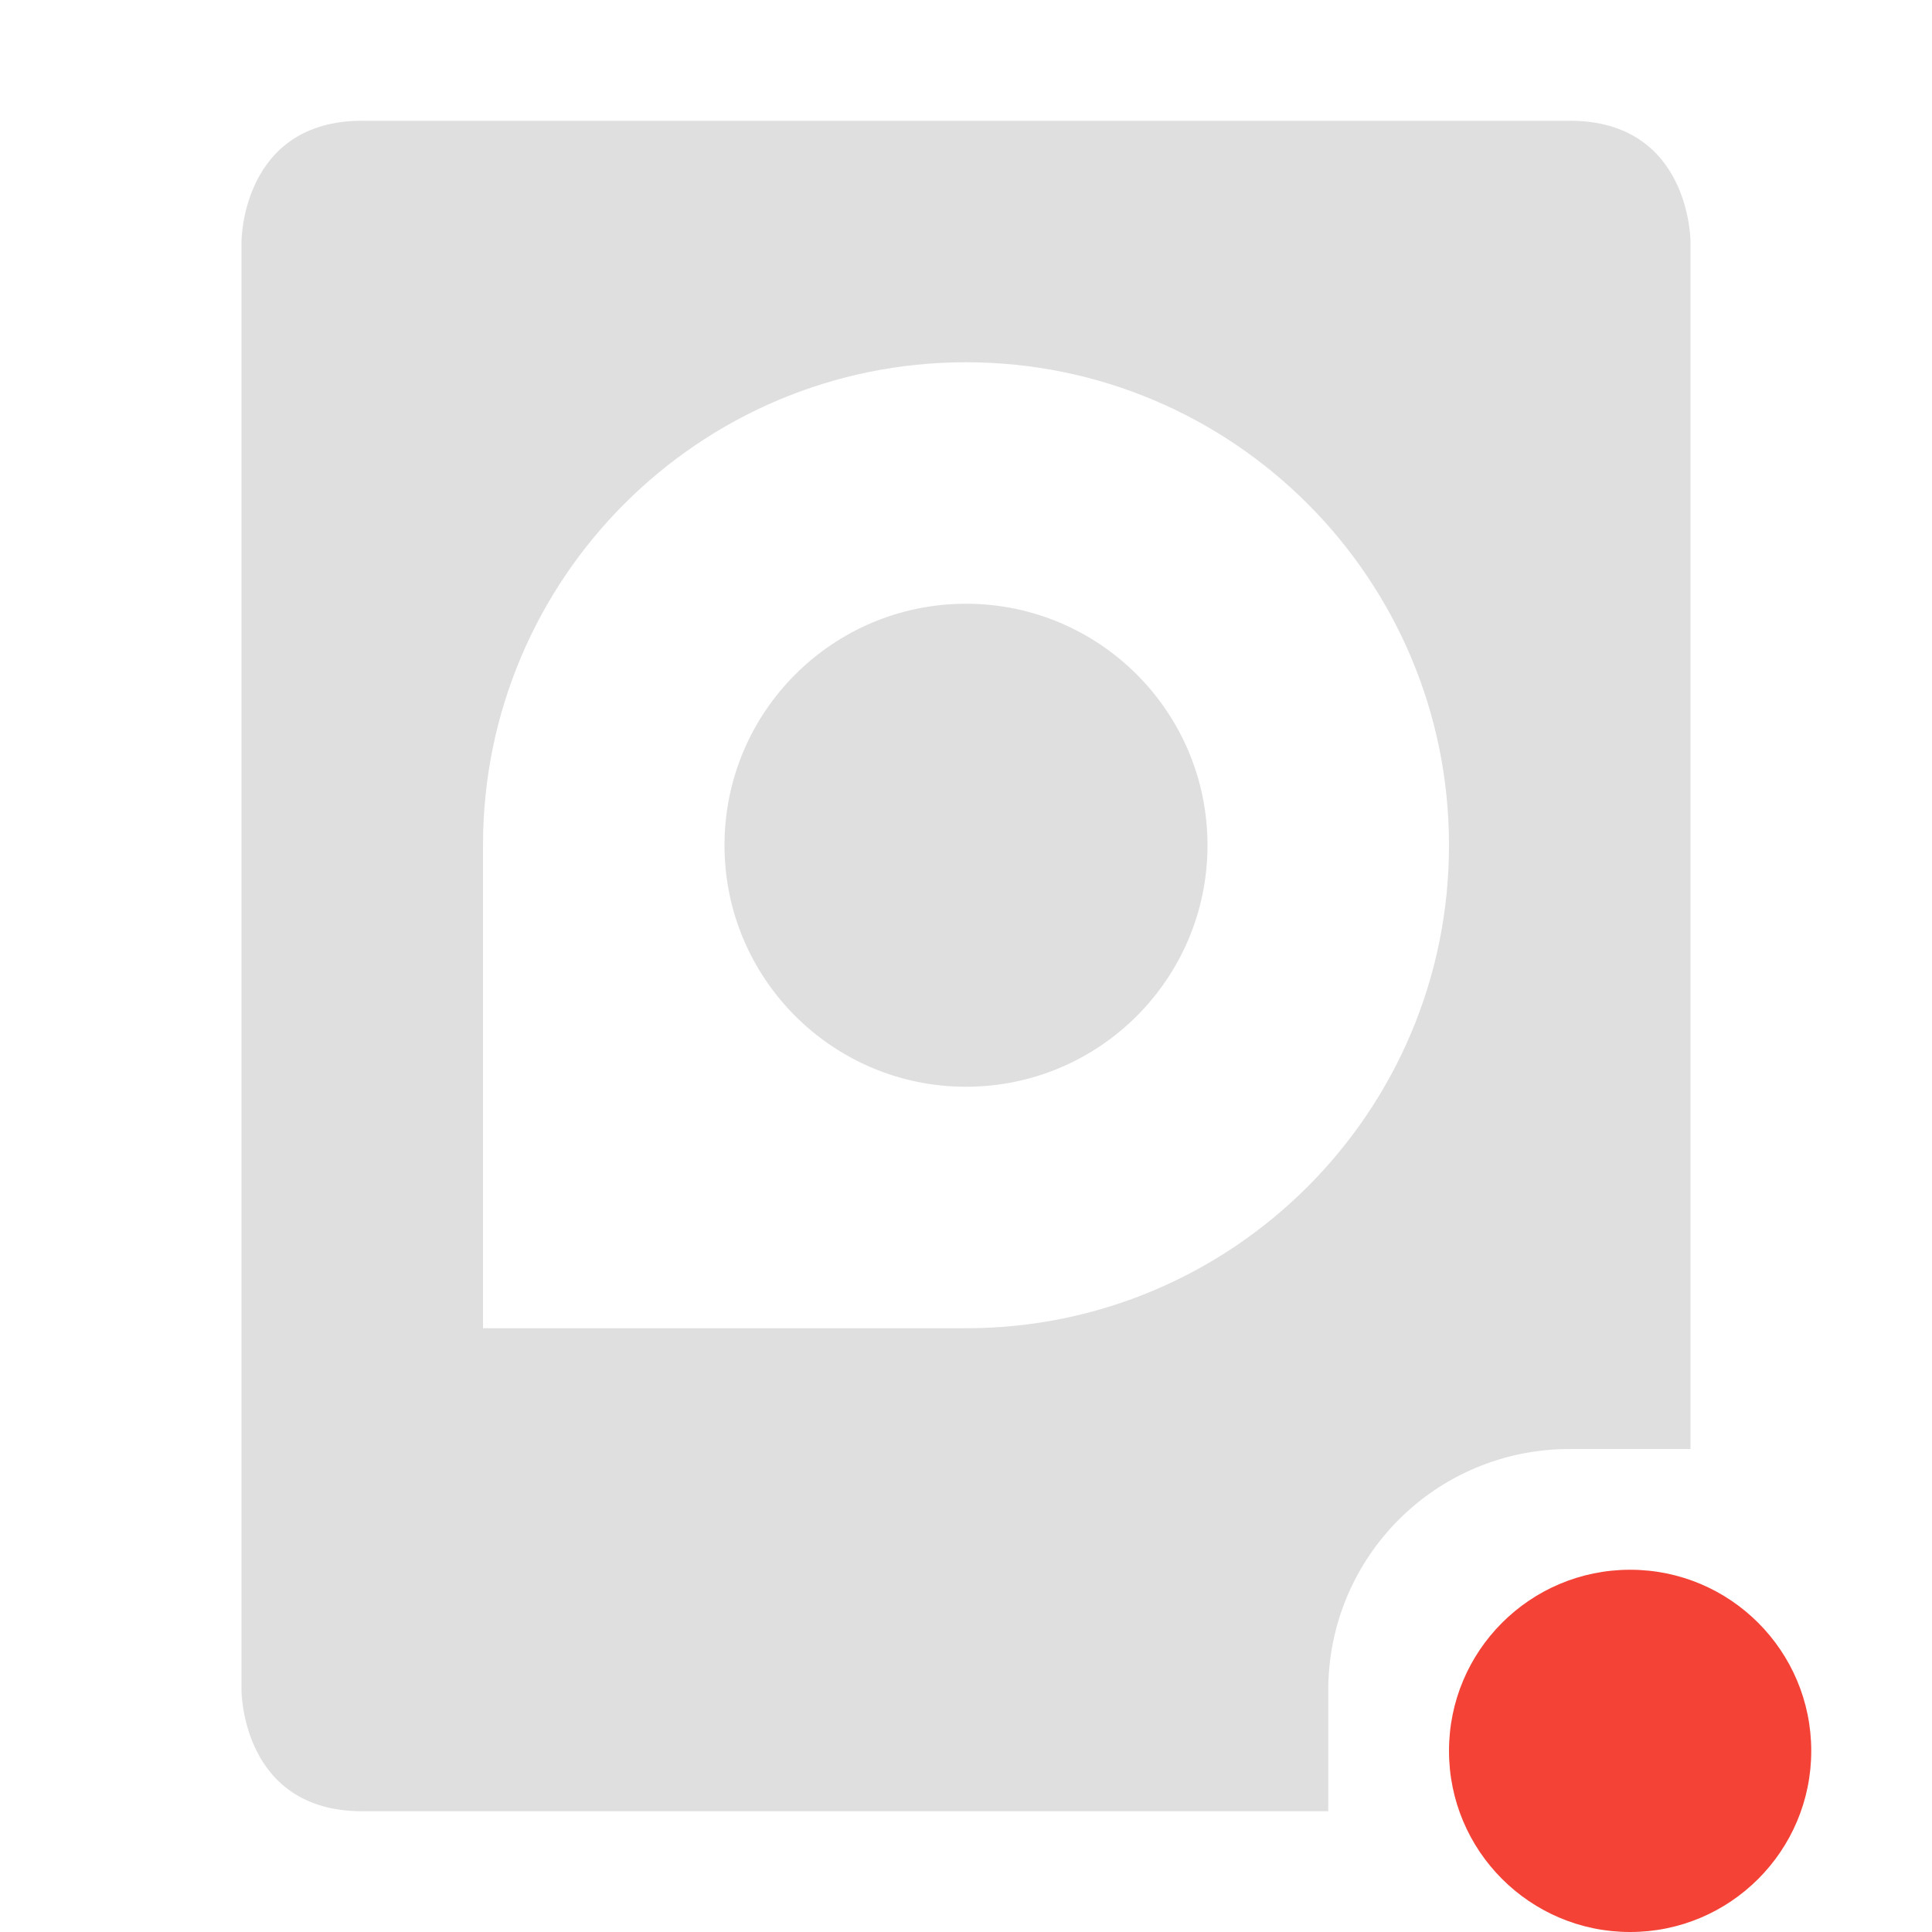
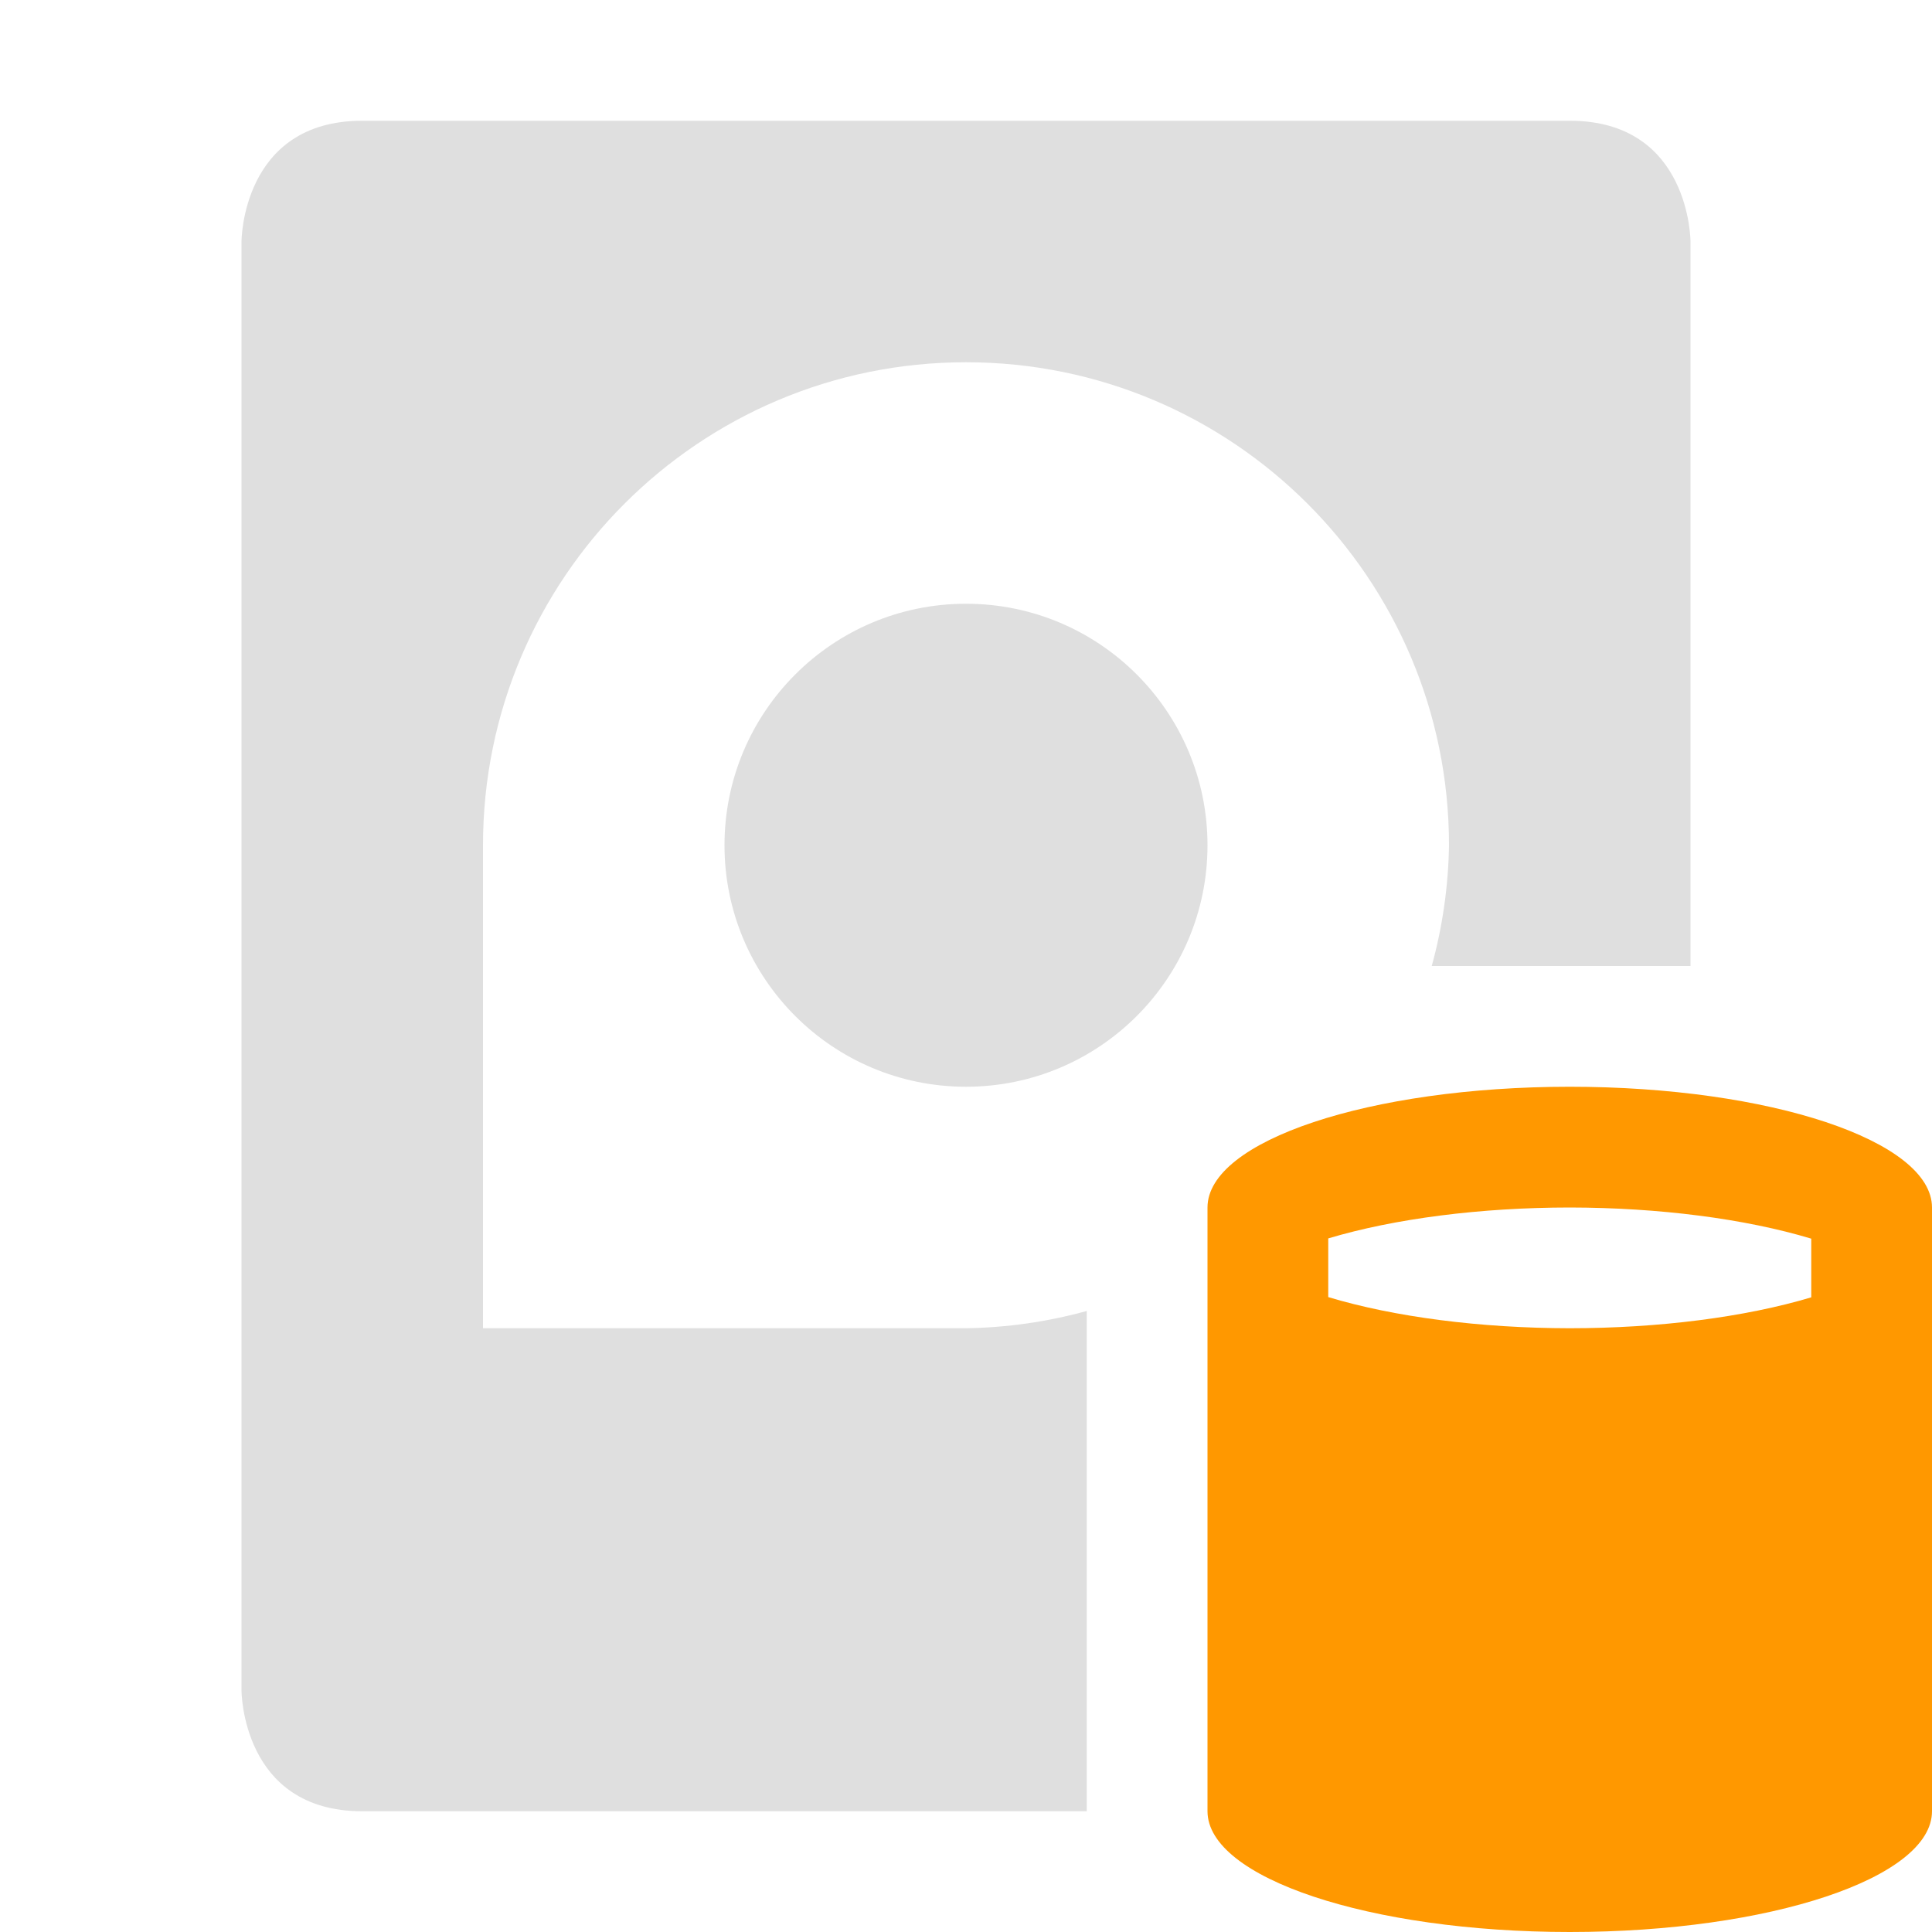
<svg xmlns="http://www.w3.org/2000/svg" width="16" height="16" version="1.1">
  <defs>
    <style id="current-color-scheme" type="text/css">
   .ColorScheme-Text { color:#dfdfdf; } .ColorScheme-Highlight { color:#4285f4; } .ColorScheme-NeutralText { color:#ff9800; } .ColorScheme-PositiveText { color:#4caf50; } .ColorScheme-NegativeText { color:#f44336; }
  </style>
  </defs>
-   <path style="fill:currentColor" class="ColorScheme-Text" d="M 3 1 C 2 1 2 2 2 2 L 2 14 C 2 14 2 15 3 15 L 11 15 L 11 14 C 11 12.892 11.892 12 13 12 L 14 12 L 14 2 C 14 2 14 1 13 1 L 3 1 z M 8 3 A 4 4 0 0 1 12 7 A 4 4 0 0 1 8 11 L 4 11 L 4 7 A 4 4 0 0 1 8 3 z M 8 5 A 2 2 0 0 0 6 7 A 2 2 0 0 0 8 9 A 2 2 0 0 0 10 7 A 2 2 0 0 0 8 5 z" />
-   <circle style="fill:currentColor" class="ColorScheme-NegativeText" cx="13.5" cy="14.5" r="1.5" />
+   <path style="fill:currentColor" class="ColorScheme-NeutralText" d="M 13 9 A 3 1 0 0 0 10 10 L 10 15 A 3 1 0 0 0 13 16 A 3 1 0 0 0 16 15 L 16 10 A 3 1 0 0 0 13 9 z M 13 10 A 3 1 0 0 1 15 10.258 L 15 10.744 A 3 1 0 0 1 13 11 A 3 1 0 0 1 11 10.742 L 11 10.256 A 3 1 0 0 1 13 10 z" />
+   <path style="fill:currentColor" class="ColorScheme-Text" d="M 3,1 C 2,1 2,2 2,2 V 14 C 2,14 2,15 3,15 H 9 V 10.857 A 4,4 0 0 1 8,11 H 4 V 7 A 4,4 0 0 1 8,3 4,4 0 0 1 12,7 4,4 0 0 1 11.857,8 H 14 V 2 C 14,2 14,1 13,1 Z M 8,5 A 2,2 0 0 0 6,7 2,2 0 0 0 8,9 2,2 0 0 0 10,7 2,2 0 0 0 8,5 Z" />
</svg>
